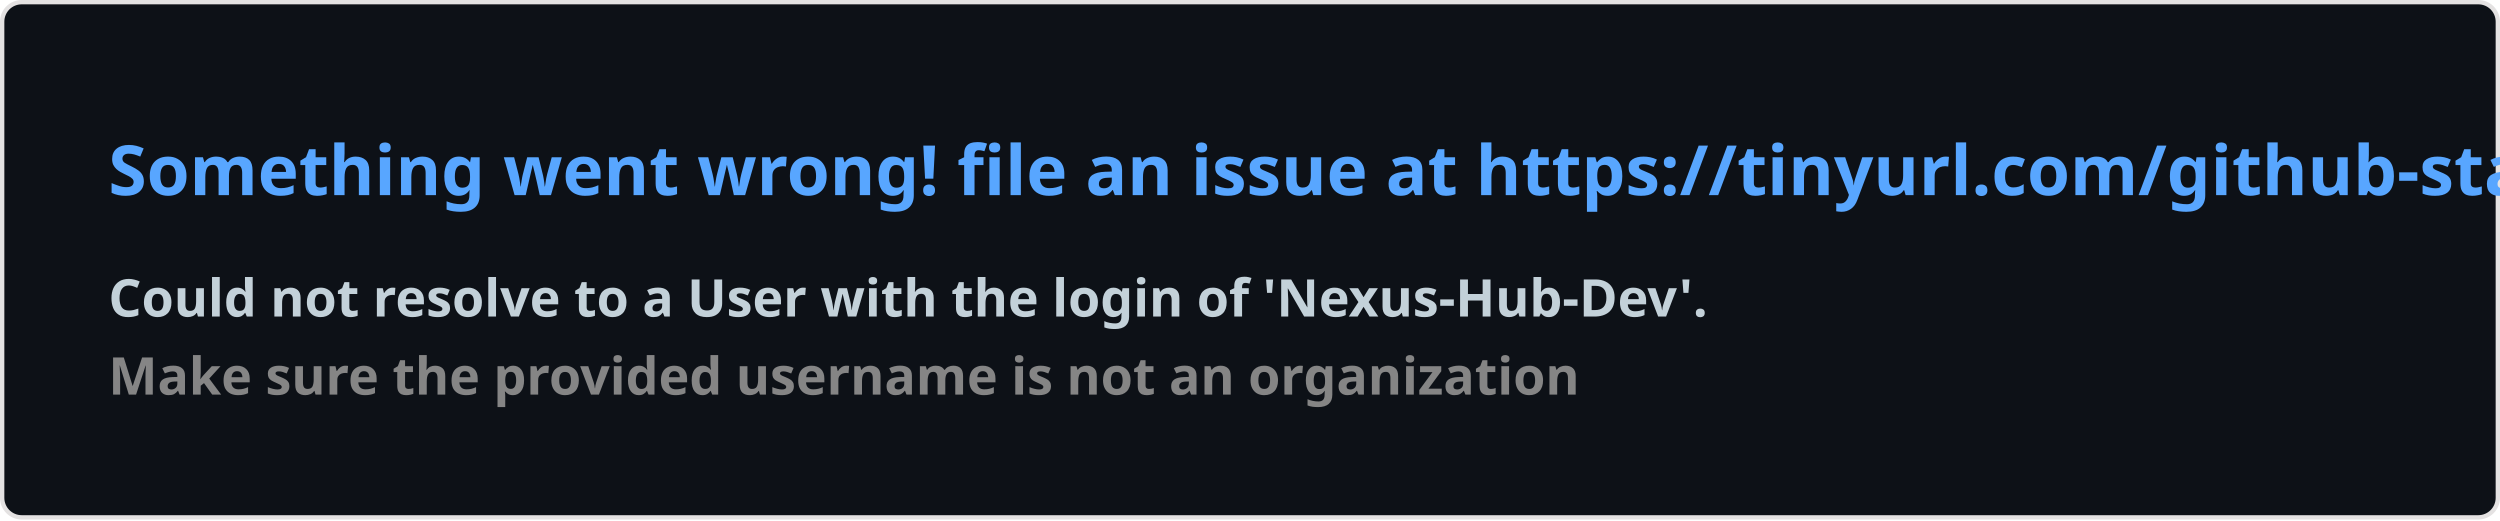
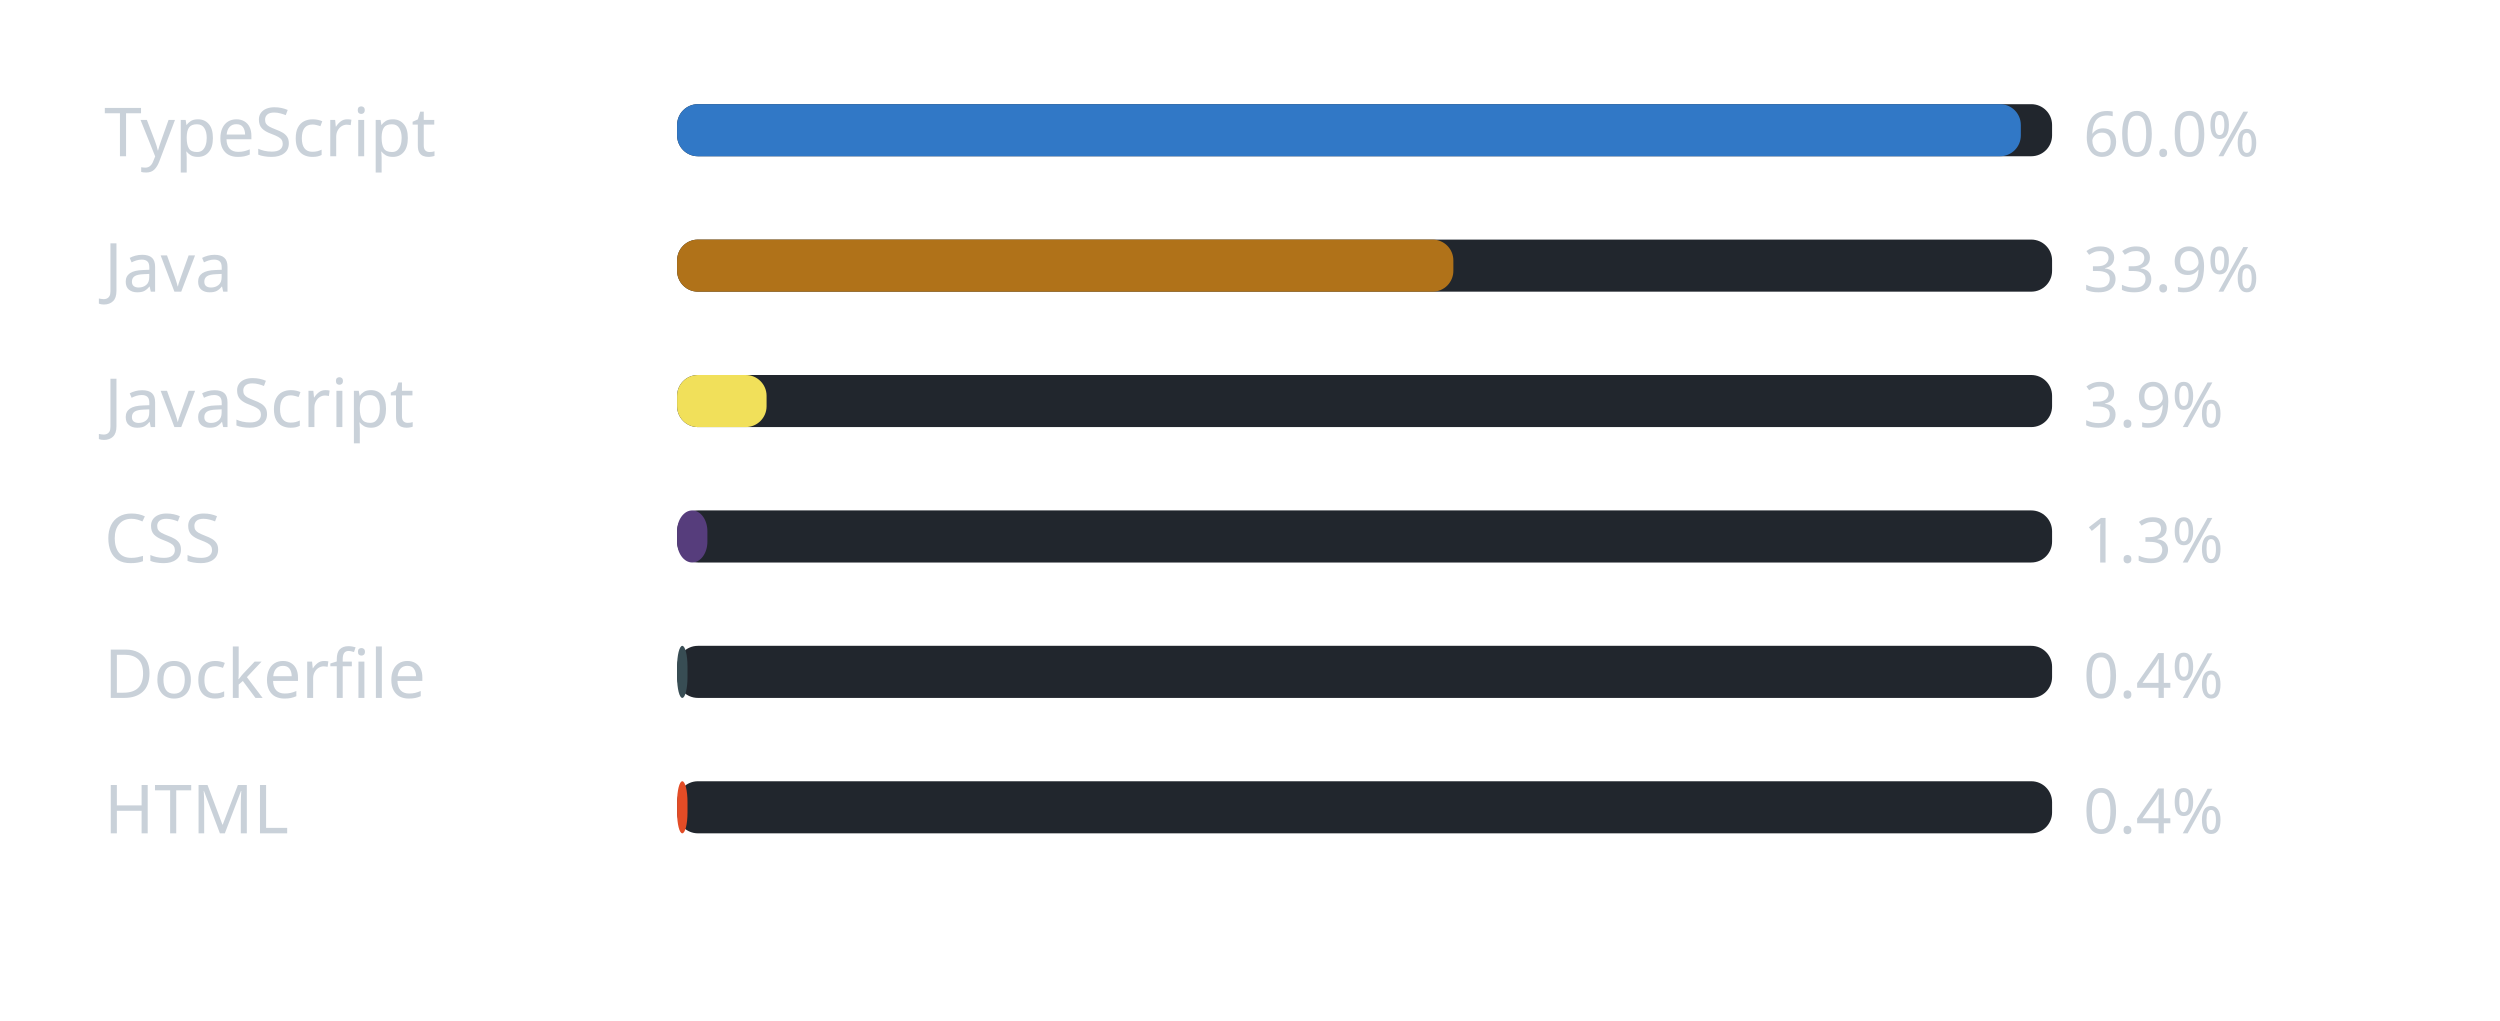
- <svg xmlns="http://www.w3.org/2000/svg" width="576.5" height="120" viewBox="0 0 576.5 120" fill="#0D1117">
-   <style>
-     .text { font: 600 16px 'Segoe UI', Ubuntu, Sans-Serif; fill: #58A6FF }
-     .small { font: 600 12px 'Segoe UI', Ubuntu, Sans-Serif; fill: #C3D1D9 }
-     .gray { fill: #858585 }
-     </style>
-   <rect x="0.5" y="0.5" width="575.5" height="99%" rx="4.5" fill="#0D1117" stroke="#e4e2e2" />
-   <text x="25" y="45" class="text">Something went wrong! file an issue at https://tinyurl.com/github-stats</text>
-   <text data-testid="message" x="25" y="55" class="text small">
-     <tspan x="25" dy="18">Could not resolve to a User with the login of 'Nexus-Hub-Dev'.</tspan>
-     <tspan x="25" dy="18" class="gray">Make sure the provided username is not an organization</tspan>
-   </text>
+ <svg xmlns="http://www.w3.org/2000/svg" width="480" height="196" viewBox="0 0 480 196" role="img" aria-label="Linguagens mais usadas na organizacao">
+   <rect width="100%" height="100%" rx="8" fill="transparent" />
+   <text x="20" y="30" font-family="Segoe UI, Ubuntu, sans-serif" font-size="13" fill="#c9d1d9">TypeScript</text>
+   <rect x="130" y="20" width="264" height="10" rx="4" fill="#21262d" />
+   <rect x="130" y="20" width="258" height="10" rx="4" fill="#3178c6" />
+   <text x="400" y="30" font-family="Segoe UI, Ubuntu, sans-serif" font-size="12" fill="#c9d1d9">60.0%</text>
+   <text x="20" y="56" font-family="Segoe UI, Ubuntu, sans-serif" font-size="13" fill="#c9d1d9">Java</text>
+   <rect x="130" y="46" width="264" height="10" rx="4" fill="#21262d" />
+   <rect x="130" y="46" width="149.046" height="10" rx="4" fill="#b07219" />
+   <text x="400" y="56" font-family="Segoe UI, Ubuntu, sans-serif" font-size="12" fill="#c9d1d9">33.9%</text>
+   <text x="20" y="82" font-family="Segoe UI, Ubuntu, sans-serif" font-size="13" fill="#c9d1d9">JavaScript</text>
+   <rect x="130" y="72" width="264" height="10" rx="4" fill="#21262d" />
+   <rect x="130" y="72" width="17.183" height="10" rx="4" fill="#f1e05a" />
+   <text x="400" y="82" font-family="Segoe UI, Ubuntu, sans-serif" font-size="12" fill="#c9d1d9">3.9%</text>
+   <text x="20" y="108" font-family="Segoe UI, Ubuntu, sans-serif" font-size="13" fill="#c9d1d9">CSS</text>
+   <rect x="130" y="98" width="264" height="10" rx="4" fill="#21262d" />
+   <rect x="130" y="98" width="5.82" height="10" rx="4" fill="#563d7c" />
+   <text x="400" y="108" font-family="Segoe UI, Ubuntu, sans-serif" font-size="12" fill="#c9d1d9">1.3%</text>
+   <text x="20" y="134" font-family="Segoe UI, Ubuntu, sans-serif" font-size="13" fill="#c9d1d9">Dockerfile</text>
+   <rect x="130" y="124" width="264" height="10" rx="4" fill="#21262d" />
+   <rect x="130" y="124" width="2" height="10" rx="4" fill="#384d54" />
+   <text x="400" y="134" font-family="Segoe UI, Ubuntu, sans-serif" font-size="12" fill="#c9d1d9">0.4%</text>
+   <text x="20" y="160" font-family="Segoe UI, Ubuntu, sans-serif" font-size="13" fill="#c9d1d9">HTML</text>
+   <rect x="130" y="150" width="264" height="10" rx="4" fill="#21262d" />
+   <rect x="130" y="150" width="2" height="10" rx="4" fill="#e34c26" />
+   <text x="400" y="160" font-family="Segoe UI, Ubuntu, sans-serif" font-size="12" fill="#c9d1d9">0.4%</text>
</svg>
